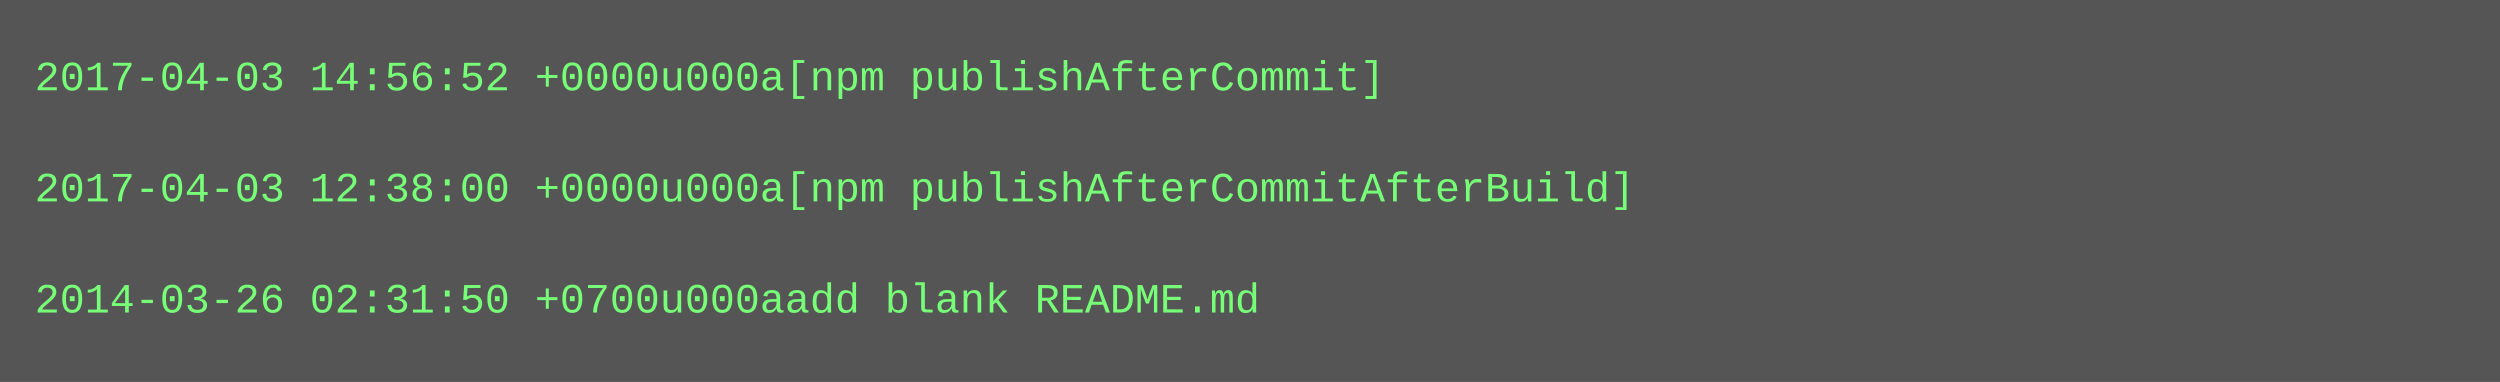
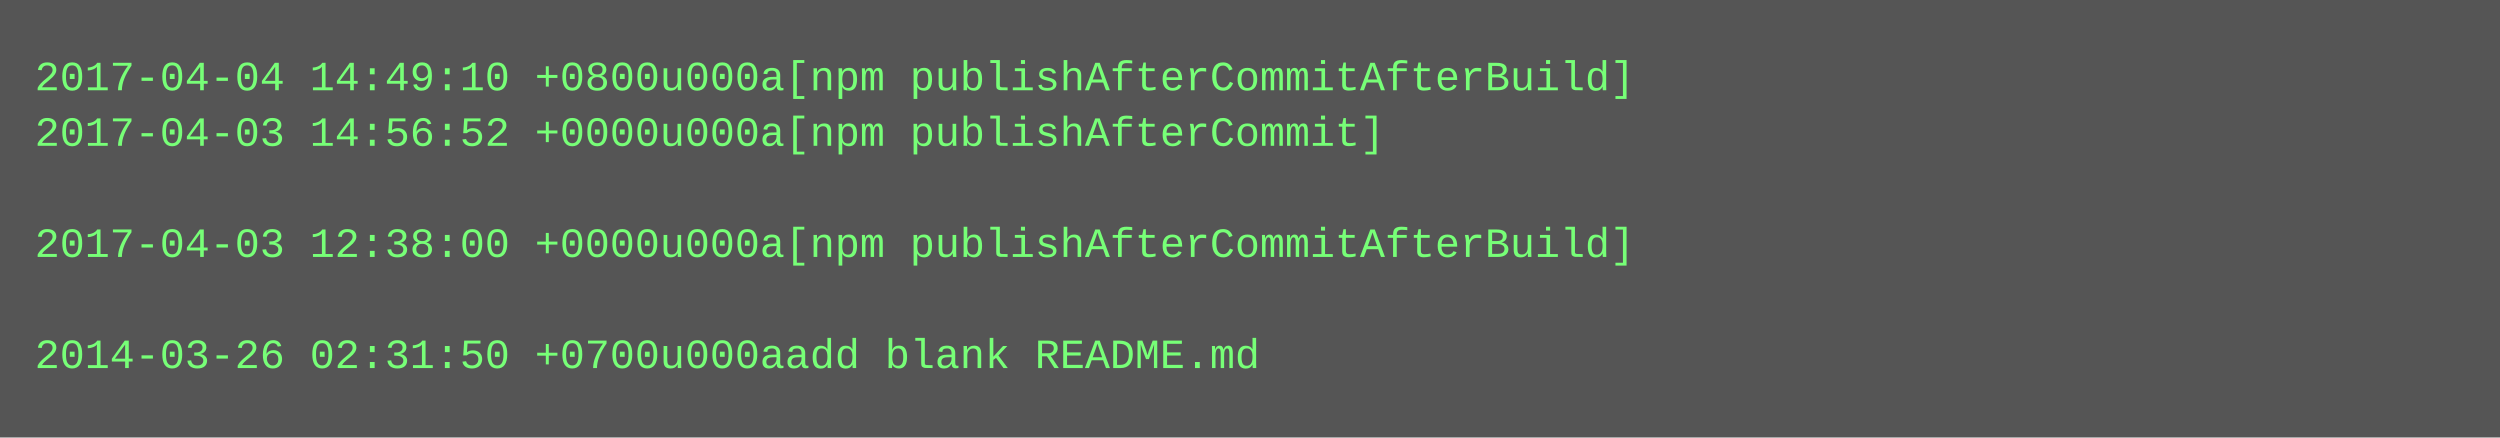
- <svg xmlns="http://www.w3.org/2000/svg" height="110" width="720">
-   <rect height="110" fill="#555" width="720" />
+ <svg xmlns="http://www.w3.org/2000/svg" height="126" width="720">
+   <rect height="126" fill="#555" width="720" />
  <text fill="#7f7" font-family="Courier New" font-size="12" xml:space="preserve">
-     <tspan x="10" y="26">2017-04-03 14:56:52 +0000u000a[npm publishAfterCommit]</tspan>
-     <tspan x="10" y="42" />
-     <tspan x="10" y="58">2017-04-03 12:38:00 +0000u000a[npm publishAfterCommitAfterBuild]</tspan>
-     <tspan x="10" y="74" />
-     <tspan x="10" y="90">2014-03-26 02:31:50 +0700u000aadd blank README.md</tspan>
+     <tspan x="10" y="26">2017-04-04 14:49:10 +0800u000a[npm publishAfterCommitAfterBuild]</tspan>
+     <tspan x="10" y="42">2017-04-03 14:56:52 +0000u000a[npm publishAfterCommit]</tspan>
+     <tspan x="10" y="58" />
+     <tspan x="10" y="74">2017-04-03 12:38:00 +0000u000a[npm publishAfterCommitAfterBuild]</tspan>
+     <tspan x="10" y="90" />
+     <tspan x="10" y="106">2014-03-26 02:31:50 +0700u000aadd blank README.md</tspan>
  </text>
</svg>
